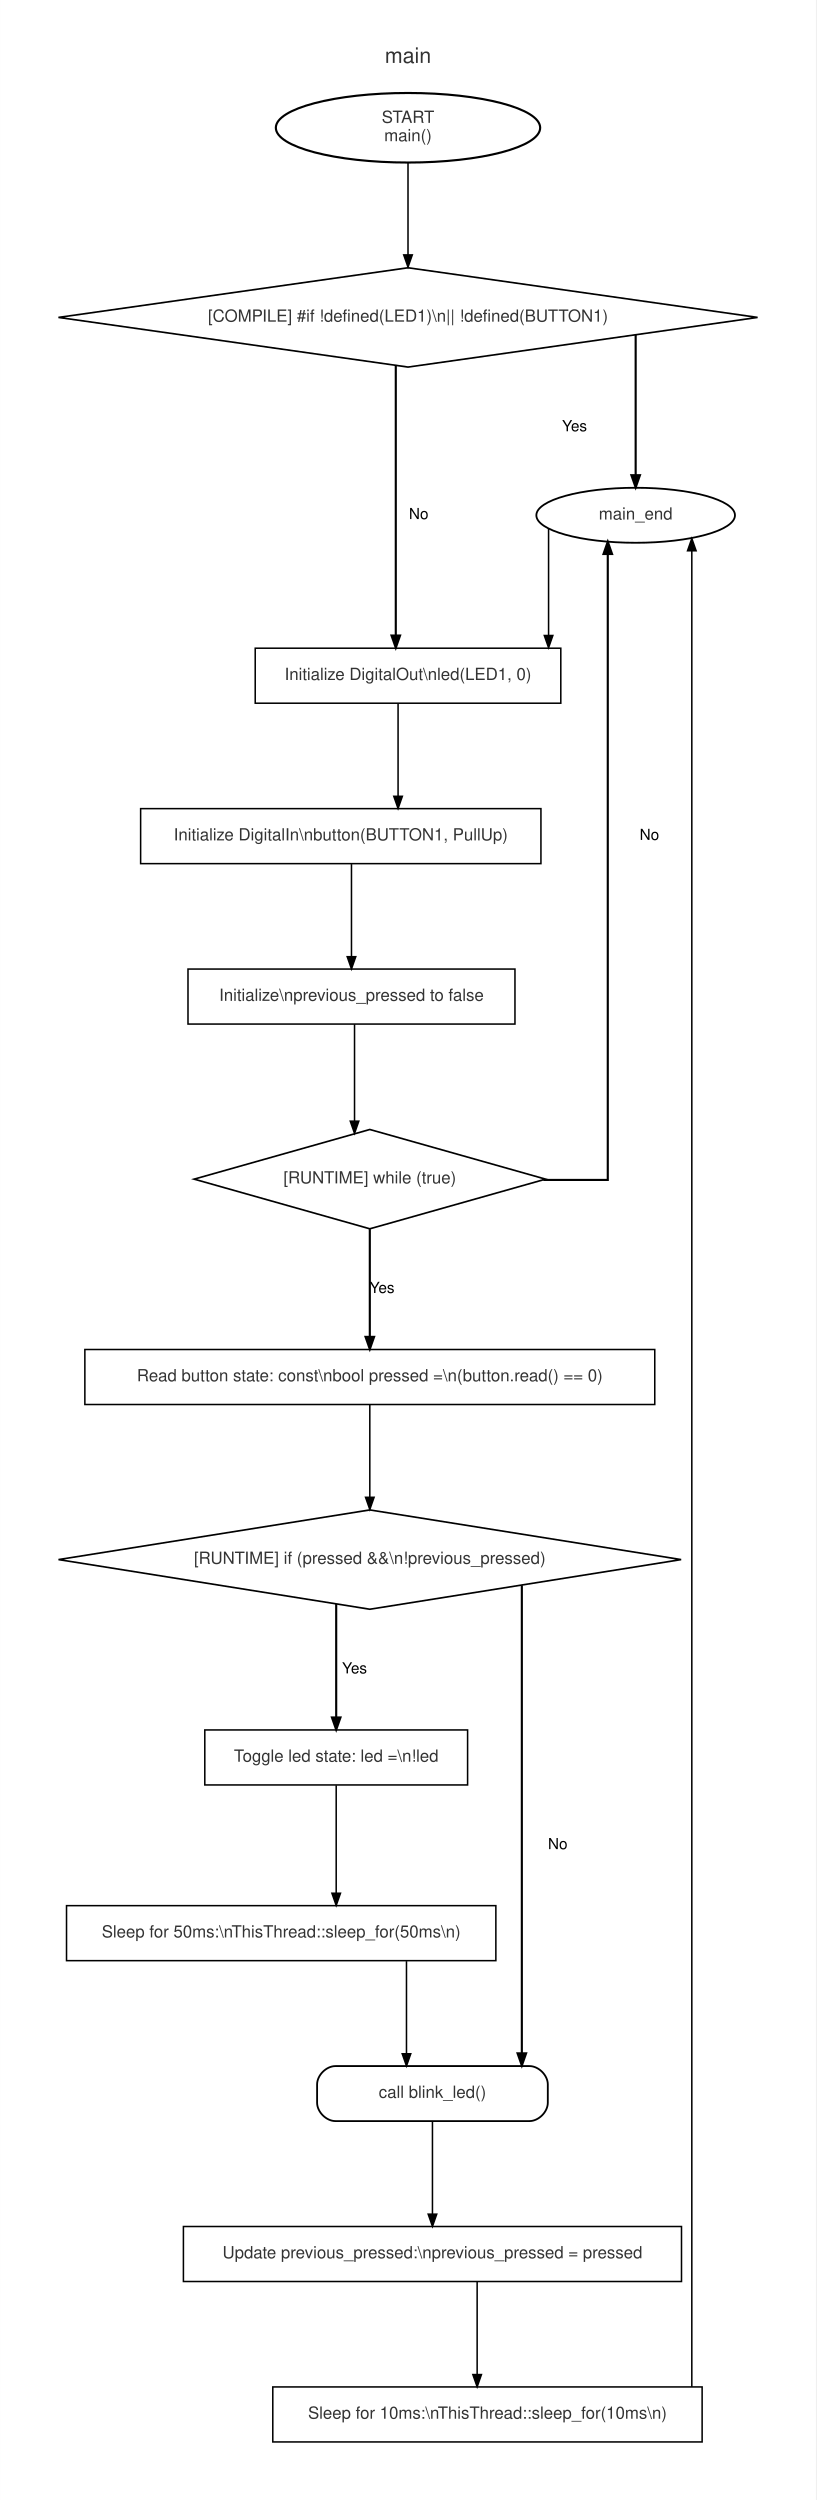
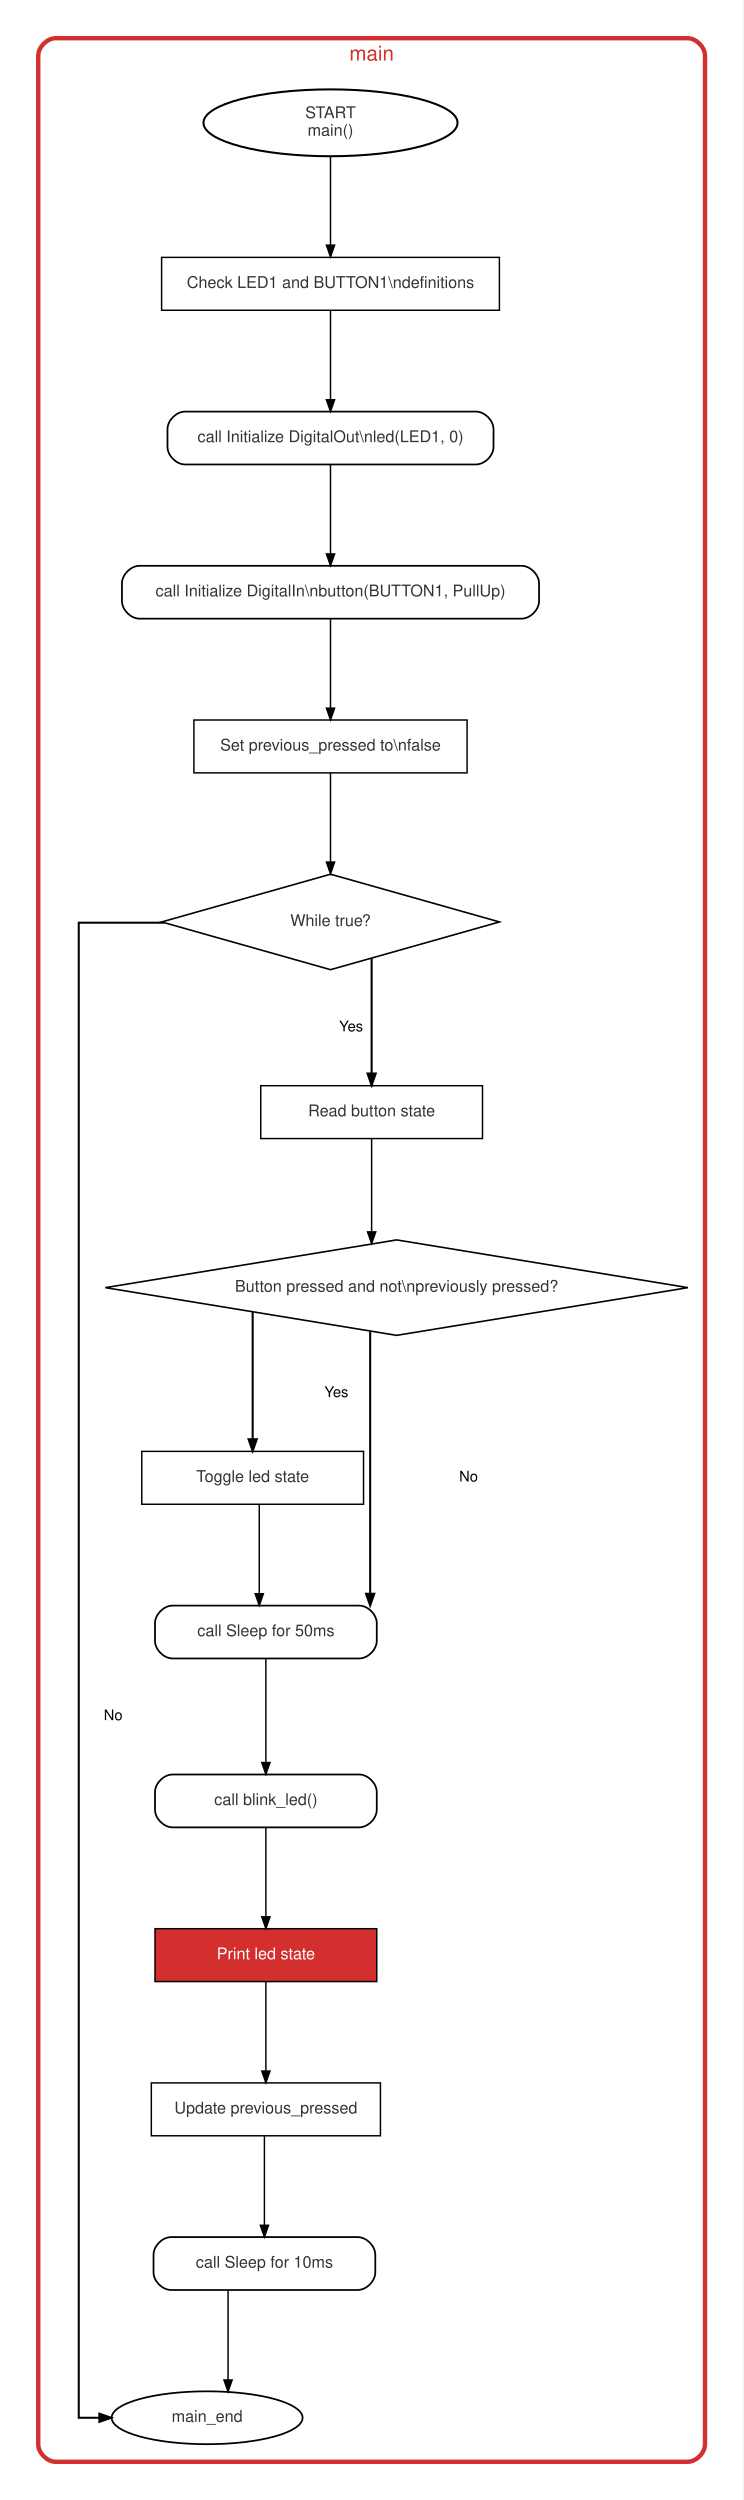
- <svg xmlns="http://www.w3.org/2000/svg" width="534pt" height="1636pt" viewBox="0.00 0.00 534.00 1636.25">
-   <g id="graph0" class="graph" transform="scale(1 1) rotate(0) translate(18 1618.25)">
-     <polygon fill="#ffffff" stroke="transparent" points="-18,18 -18,-1618.25 516,-1618.25 516,18 -18,18" />
+ <svg xmlns="http://www.w3.org/2000/svg" width="506pt" height="1702pt" viewBox="0.00 0.00 506.00 1702.25">
+   <g id="graph0" class="graph" transform="scale(1 1) rotate(0) translate(18 1684.25)">
+     <polygon fill="#ffffff" stroke="transparent" points="-18,18 -18,-1684.25 488,-1684.25 488,18 -18,18" />
    <g id="clust1" class="cluster">
-       <path fill="#ffffff" stroke="#ffffff" stroke-width="1.2" d="M20,-8C20,-8 478,-8 478,-8 484,-8 490,-14 490,-20 490,-20 490,-1580.25 490,-1580.25 490,-1586.25 484,-1592.25 478,-1592.25 478,-1592.25 20,-1592.25 20,-1592.25 14,-1592.25 8,-1586.25 8,-1580.25 8,-1580.25 8,-20 8,-20 8,-14 14,-8 20,-8" />
-       <text text-anchor="middle" x="249" y="-1577.05" font-family="Helvetica,sans-Serif" font-size="14.00" fill="#333333">main</text>
+       <path fill="#ffffff" stroke="#d32f2f" stroke-width="3" d="M20,-8C20,-8 450,-8 450,-8 456,-8 462,-14 462,-20 462,-20 462,-1646.25 462,-1646.25 462,-1652.25 456,-1658.25 450,-1658.25 450,-1658.25 20,-1658.25 20,-1658.25 14,-1658.25 8,-1652.25 8,-1646.25 8,-1646.25 8,-20 8,-20 8,-14 14,-8 20,-8" />
+       <text text-anchor="middle" x="235" y="-1643.05" font-family="Helvetica,sans-Serif" font-size="14.00" fill="#d32f2f">main</text>
    </g>
    <g id="node1" class="node">
-       <ellipse fill="#ffffff" stroke="black" stroke-width="1.4" cx="249" cy="-1534.63" rx="86.5" ry="22.76" />
-       <text text-anchor="middle" x="249" y="-1537.83" font-family="Helvetica,sans-Serif" font-size="11.00" fill="#333333">START</text>
-       <text text-anchor="middle" x="249" y="-1525.83" font-family="Helvetica,sans-Serif" font-size="11.00" fill="#333333">main()</text>
+       <ellipse fill="#ffffff" stroke="black" stroke-width="1.4" cx="207" cy="-1600.63" rx="86.5" ry="22.76" />
+       <text text-anchor="middle" x="207" y="-1603.83" font-family="Helvetica,sans-Serif" font-size="11.00" fill="#333333">START</text>
+       <text text-anchor="middle" x="207" y="-1591.83" font-family="Helvetica,sans-Serif" font-size="11.00" fill="#333333">main()</text>
    </g>
    <g id="node3" class="node">
-       <polygon fill="#ffffff" stroke="black" stroke-width="1.1" points="249,-1443 20.21,-1410.5 249,-1378 477.79,-1410.5 249,-1443" />
-       <text text-anchor="middle" x="249" y="-1407.7" font-family="Helvetica,sans-Serif" font-size="11.00" fill="#333333">[COMPILE] #if !defined(LED1)\n|| !defined(BUTTON1)</text>
+       <polygon fill="#ffffff" stroke="black" points="322,-1509 92,-1509 92,-1473 322,-1473 322,-1509" />
+       <text text-anchor="middle" x="207" y="-1488.2" font-family="Helvetica,sans-Serif" font-size="11.00" fill="#333333">Check LED1 and BUTTON1\ndefinitions</text>
    </g>
    <g id="edge1" class="edge">
-       <path fill="none" stroke="black" d="M249,-1511.86C249,-1511.86 249,-1451.41 249,-1451.41" />
-       <polygon fill="black" stroke="black" points="251.8,-1451.41 249,-1443.41 246.2,-1451.41 251.8,-1451.41" />
+       <path fill="none" stroke="black" d="M207,-1577.91C207,-1577.91 207,-1517.33 207,-1517.33" />
+       <polygon fill="black" stroke="black" points="209.8,-1517.33 207,-1509.33 204.2,-1517.33 209.8,-1517.33" />
    </g>
    <g id="node2" class="node">
-       <ellipse fill="#ffffff" stroke="black" stroke-width="1.2" cx="398" cy="-1281" rx="65" ry="18" />
-       <text text-anchor="middle" x="398" y="-1278.2" font-family="Helvetica,sans-Serif" font-size="11.00" fill="#333333">main_end</text>
+       <ellipse fill="#ffffff" stroke="black" stroke-width="1.2" cx="123" cy="-38" rx="65" ry="18" />
+       <text text-anchor="middle" x="123" y="-35.2" font-family="Helvetica,sans-Serif" font-size="11.00" fill="#333333">main_end</text>
    </g>
    <g id="node4" class="node">
-       <polygon fill="#ffffff" stroke="black" points="349,-1194 149,-1194 149,-1158 349,-1158 349,-1194" />
-       <text text-anchor="middle" x="249" y="-1173.2" font-family="Helvetica,sans-Serif" font-size="11.00" fill="#333333">Initialize DigitalOut\nled(LED1, 0)</text>
+       <path fill="#ffffff" stroke="black" stroke-width="1.2" d="M306,-1404C306,-1404 108,-1404 108,-1404 102,-1404 96,-1398 96,-1392 96,-1392 96,-1380 96,-1380 96,-1374 102,-1368 108,-1368 108,-1368 306,-1368 306,-1368 312,-1368 318,-1374 318,-1380 318,-1380 318,-1392 318,-1392 318,-1398 312,-1404 306,-1404" />
+       <text text-anchor="middle" x="207" y="-1383.2" font-family="Helvetica,sans-Serif" font-size="11.00" fill="#333333">call Initialize DigitalOut\nled(LED1, 0)</text>
+     </g>
+     <g id="edge2" class="edge">
+       <path fill="none" stroke="black" d="M207,-1472.71C207,-1472.71 207,-1412.08 207,-1412.08" />
+       <polygon fill="black" stroke="black" points="209.8,-1412.08 207,-1404.08 204.2,-1412.08 209.8,-1412.08" />
+     </g>
+     <g id="node5" class="node">
+       <path fill="#ffffff" stroke="black" stroke-width="1.2" d="M337,-1299C337,-1299 77,-1299 77,-1299 71,-1299 65,-1293 65,-1287 65,-1287 65,-1275 65,-1275 65,-1269 71,-1263 77,-1263 77,-1263 337,-1263 337,-1263 343,-1263 349,-1269 349,-1275 349,-1275 349,-1287 349,-1287 349,-1293 343,-1299 337,-1299" />
+       <text text-anchor="middle" x="207" y="-1278.2" font-family="Helvetica,sans-Serif" font-size="11.00" fill="#333333">call Initialize DigitalIn\nbutton(BUTTON1, PullUp)</text>
+     </g>
+     <g id="edge3" class="edge">
+       <path fill="none" stroke="black" d="M207,-1367.71C207,-1367.71 207,-1307.08 207,-1307.08" />
+       <polygon fill="black" stroke="black" points="209.8,-1307.08 207,-1299.08 204.2,-1307.08 209.8,-1307.08" />
+     </g>
+     <g id="node6" class="node">
+       <polygon fill="#ffffff" stroke="black" points="300,-1194 114,-1194 114,-1158 300,-1158 300,-1194" />
+       <text text-anchor="middle" x="207" y="-1173.2" font-family="Helvetica,sans-Serif" font-size="11.00" fill="#333333">Set previous_pressed to\nfalse</text>
    </g>
    <g id="edge4" class="edge">
-       <path fill="none" stroke="black" d="M341,-1272.05C341,-1272.05 341,-1202.33 341,-1202.33" />
-       <polygon fill="black" stroke="black" points="343.8,-1202.33 341,-1194.33 338.2,-1202.33 343.8,-1202.33" />
+       <path fill="none" stroke="black" d="M207,-1262.71C207,-1262.71 207,-1202.08 207,-1202.08" />
+       <polygon fill="black" stroke="black" points="209.8,-1202.08 207,-1194.08 204.2,-1202.08 209.8,-1202.08" />
    </g>
-     <g id="edge2" class="edge">
-       <path fill="none" stroke="black" stroke-width="1.4" d="M398,-1399.01C398,-1399.01 398,-1307.23 398,-1307.23" />
-       <polygon fill="black" stroke="black" stroke-width="1.4" points="400.8,-1307.23 398,-1299.23 395.2,-1307.23 400.8,-1307.23" />
-       <text text-anchor="middle" x="358" y="-1336" font-family="Helvetica,sans-Serif" font-size="10.00">Yes</text>
-     </g>
-     <g id="edge3" class="edge">
-       <path fill="none" stroke="black" stroke-width="1.4" d="M241,-1378.87C241,-1378.87 241,-1202.29 241,-1202.29" />
-       <polygon fill="black" stroke="black" stroke-width="1.4" points="243.8,-1202.29 241,-1194.29 238.2,-1202.29 243.8,-1202.29" />
-       <text text-anchor="middle" x="256" y="-1278.5" font-family="Helvetica,sans-Serif" font-size="10.00">No</text>
-     </g>
-     <g id="node5" class="node">
-       <polygon fill="#ffffff" stroke="black" points="336,-1089 74,-1089 74,-1053 336,-1053 336,-1089" />
-       <text text-anchor="middle" x="205" y="-1068.2" font-family="Helvetica,sans-Serif" font-size="11.00" fill="#333333">Initialize DigitalIn\nbutton(BUTTON1, PullUp)</text>
+     <g id="node7" class="node">
+       <polygon fill="#ffffff" stroke="black" stroke-width="1.1" points="207,-1089 92,-1056.5 207,-1024 322,-1056.5 207,-1089" />
+       <text text-anchor="middle" x="207" y="-1053.7" font-family="Helvetica,sans-Serif" font-size="11.00" fill="#333333">While true?</text>
    </g>
    <g id="edge5" class="edge">
-       <path fill="none" stroke="black" d="M242.5,-1157.71C242.5,-1157.71 242.5,-1097.08 242.5,-1097.08" />
-       <polygon fill="black" stroke="black" points="245.3,-1097.08 242.5,-1089.08 239.7,-1097.08 245.3,-1097.08" />
+       <path fill="none" stroke="black" d="M207,-1157.85C207,-1157.85 207,-1097.28 207,-1097.28" />
+       <polygon fill="black" stroke="black" points="209.8,-1097.28 207,-1089.28 204.2,-1097.28 209.8,-1097.28" />
    </g>
-     <g id="node6" class="node">
-       <polygon fill="#ffffff" stroke="black" points="319,-984 105,-984 105,-948 319,-948 319,-984" />
-       <text text-anchor="middle" x="212" y="-963.2" font-family="Helvetica,sans-Serif" font-size="11.00" fill="#333333">Initialize\nprevious_pressed to false</text>
+     <g id="edge7" class="edge">
+       <path fill="none" stroke="black" stroke-width="1.4" d="M93.61,-1056C61.73,-1056 35.58,-1056 35.58,-1056 35.58,-1056 35.58,-38 35.58,-38 35.58,-38 49.64,-38 49.64,-38" />
+       <polygon fill="black" stroke="black" stroke-width="1.4" points="49.64,-40.8 57.64,-38 49.64,-35.2 49.64,-40.8" />
+       <text text-anchor="middle" x="59" y="-513" font-family="Helvetica,sans-Serif" font-size="10.00">No</text>
+     </g>
+     <g id="node8" class="node">
+       <polygon fill="#ffffff" stroke="black" points="310.5,-945 159.5,-945 159.5,-909 310.5,-909 310.5,-945" />
+       <text text-anchor="middle" x="235" y="-924.2" font-family="Helvetica,sans-Serif" font-size="11.00" fill="#333333">Read button state</text>
    </g>
    <g id="edge6" class="edge">
-       <path fill="none" stroke="black" d="M212,-1052.71C212,-1052.71 212,-992.08 212,-992.08" />
-       <polygon fill="black" stroke="black" points="214.8,-992.08 212,-984.08 209.2,-992.08 214.8,-992.08" />
+       <path fill="none" stroke="black" stroke-width="1.4" d="M235,-1031.84C235,-1031.84 235,-953.3 235,-953.3" />
+       <polygon fill="black" stroke="black" stroke-width="1.4" points="237.8,-953.3 235,-945.3 232.2,-953.3 237.8,-953.3" />
+       <text text-anchor="middle" x="221" y="-982" font-family="Helvetica,sans-Serif" font-size="10.00">Yes</text>
    </g>
-     <g id="node7" class="node">
-       <polygon fill="#ffffff" stroke="black" stroke-width="1.1" points="224,-879 109,-846.5 224,-814 339,-846.5 224,-879" />
-       <text text-anchor="middle" x="224" y="-843.7" font-family="Helvetica,sans-Serif" font-size="11.00" fill="#333333">[RUNTIME] while (true)</text>
+     <g id="node9" class="node">
+       <polygon fill="#ffffff" stroke="black" stroke-width="1.1" points="252,-840 53.65,-807.5 252,-775 450.35,-807.5 252,-840" />
+       <text text-anchor="middle" x="252" y="-804.7" font-family="Helvetica,sans-Serif" font-size="11.00" fill="#333333">Button pressed and not\npreviously pressed?</text>
    </g>
-     <g id="edge7" class="edge">
-       <path fill="none" stroke="black" d="M214,-947.85C214,-947.85 214,-884.46 214,-884.46" />
-       <polygon fill="black" stroke="black" points="216.8,-884.46 214,-876.46 211.2,-884.46 216.8,-884.46" />
+     <g id="edge8" class="edge">
+       <path fill="none" stroke="black" d="M235,-908.85C235,-908.85 235,-845.46 235,-845.46" />
+       <polygon fill="black" stroke="black" points="237.8,-845.46 235,-837.46 232.2,-845.46 237.8,-845.46" />
+     </g>
+     <g id="node10" class="node">
+       <polygon fill="#ffffff" stroke="black" points="229.5,-696 78.5,-696 78.5,-660 229.5,-660 229.5,-696" />
+       <text text-anchor="middle" x="154" y="-675.2" font-family="Helvetica,sans-Serif" font-size="11.00" fill="#333333">Toggle led state</text>
    </g>
    <g id="edge9" class="edge">
-       <path fill="none" stroke="black" stroke-width="1.4" d="M337.6,-846C361.55,-846 379.75,-846 379.75,-846 379.75,-846 379.75,-1255.68 379.75,-1255.68" />
-       <polygon fill="black" stroke="black" stroke-width="1.4" points="376.95,-1255.68 379.75,-1263.68 382.55,-1255.68 376.95,-1255.68" />
-       <text text-anchor="middle" x="407" y="-1068.5" font-family="Helvetica,sans-Serif" font-size="10.00">No</text>
+       <path fill="none" stroke="black" stroke-width="1.4" d="M154,-790.84C154,-790.84 154,-704.27 154,-704.27" />
+       <polygon fill="black" stroke="black" stroke-width="1.4" points="156.8,-704.27 154,-696.27 151.2,-704.27 156.8,-704.27" />
+       <text text-anchor="middle" x="211" y="-733" font-family="Helvetica,sans-Serif" font-size="10.00">Yes</text>
    </g>
-     <g id="node8" class="node">
-       <polygon fill="#ffffff" stroke="black" points="410.5,-735 37.5,-735 37.5,-699 410.5,-699 410.5,-735" />
-       <text text-anchor="middle" x="224" y="-714.2" font-family="Helvetica,sans-Serif" font-size="11.00" fill="#333333">Read button state: const\nbool pressed =\n(button.read() == 0)</text>
-     </g>
-     <g id="edge8" class="edge">
-       <path fill="none" stroke="black" stroke-width="1.4" d="M224,-813.82C224,-813.82 224,-743.26 224,-743.26" />
-       <polygon fill="black" stroke="black" stroke-width="1.4" points="226.8,-743.26 224,-735.26 221.2,-743.26 226.8,-743.26" />
-       <text text-anchor="middle" x="232" y="-772" font-family="Helvetica,sans-Serif" font-size="10.00">Yes</text>
-     </g>
-     <g id="node9" class="node">
-       <polygon fill="#ffffff" stroke="black" stroke-width="1.1" points="224,-630 20.25,-597.5 224,-565 427.75,-597.5 224,-630" />
-       <text text-anchor="middle" x="224" y="-594.7" font-family="Helvetica,sans-Serif" font-size="11.00" fill="#333333">[RUNTIME] if (pressed &amp;&amp;\n!previous_pressed)</text>
+     <g id="node11" class="node">
+       <path fill="#ffffff" stroke="black" stroke-width="1.2" d="M226.5,-591C226.5,-591 99.5,-591 99.5,-591 93.5,-591 87.5,-585 87.5,-579 87.5,-579 87.5,-567 87.5,-567 87.5,-561 93.5,-555 99.5,-555 99.5,-555 226.5,-555 226.5,-555 232.5,-555 238.5,-561 238.5,-567 238.5,-567 238.5,-579 238.5,-579 238.5,-585 232.5,-591 226.5,-591" />
+       <text text-anchor="middle" x="163" y="-570.2" font-family="Helvetica,sans-Serif" font-size="11.00" fill="#333333">call Sleep for 50ms</text>
    </g>
    <g id="edge10" class="edge">
-       <path fill="none" stroke="black" d="M224,-698.85C224,-698.85 224,-638.28 224,-638.28" />
-       <polygon fill="black" stroke="black" points="226.8,-638.28 224,-630.28 221.2,-638.28 226.8,-638.28" />
-     </g>
-     <g id="node10" class="node">
-       <polygon fill="#ffffff" stroke="black" points="288,-486 116,-486 116,-450 288,-450 288,-486" />
-       <text text-anchor="middle" x="202" y="-465.2" font-family="Helvetica,sans-Serif" font-size="11.00" fill="#333333">Toggle led state: led =\n!led</text>
+       <path fill="none" stroke="black" stroke-width="1.4" d="M234,-777.8C234,-777.8 234,-599.04 234,-599.04" />
+       <polygon fill="black" stroke="black" stroke-width="1.4" points="236.8,-599.04 234,-591.04 231.2,-599.04 236.8,-599.04" />
+       <text text-anchor="middle" x="301" y="-675.5" font-family="Helvetica,sans-Serif" font-size="10.00">No</text>
    </g>
    <g id="edge11" class="edge">
-       <path fill="none" stroke="black" stroke-width="1.4" d="M202,-568.44C202,-568.44 202,-494.18 202,-494.18" />
-       <polygon fill="black" stroke="black" stroke-width="1.4" points="204.8,-494.18 202,-486.18 199.2,-494.18 204.8,-494.18" />
-       <text text-anchor="middle" x="214" y="-523" font-family="Helvetica,sans-Serif" font-size="10.00">Yes</text>
+       <path fill="none" stroke="black" d="M158.5,-659.71C158.5,-659.71 158.5,-599.08 158.5,-599.08" />
+       <polygon fill="black" stroke="black" points="161.3,-599.08 158.5,-591.08 155.7,-599.08 161.3,-599.08" />
    </g>
    <g id="node12" class="node">
-       <path fill="#ffffff" stroke="black" stroke-width="1.2" d="M328.5,-266C328.5,-266 201.5,-266 201.5,-266 195.5,-266 189.5,-260 189.5,-254 189.5,-254 189.5,-242 189.5,-242 189.5,-236 195.5,-230 201.5,-230 201.5,-230 328.5,-230 328.5,-230 334.5,-230 340.5,-236 340.5,-242 340.5,-242 340.5,-254 340.5,-254 340.5,-260 334.5,-266 328.5,-266" />
-       <text text-anchor="middle" x="265" y="-245.2" font-family="Helvetica,sans-Serif" font-size="11.00" fill="#333333">call blink_led()</text>
+       <path fill="#ffffff" stroke="black" stroke-width="1.2" d="M226.5,-476C226.5,-476 99.5,-476 99.5,-476 93.5,-476 87.5,-470 87.5,-464 87.5,-464 87.5,-452 87.5,-452 87.5,-446 93.5,-440 99.5,-440 99.5,-440 226.5,-440 226.5,-440 232.5,-440 238.5,-446 238.5,-452 238.5,-452 238.5,-464 238.5,-464 238.5,-470 232.5,-476 226.5,-476" />
+       <text text-anchor="middle" x="163" y="-455.2" font-family="Helvetica,sans-Serif" font-size="11.00" fill="#333333">call blink_led()</text>
    </g>
    <g id="edge12" class="edge">
-       <path fill="none" stroke="black" stroke-width="1.4" d="M323.5,-580.64C323.5,-580.64 323.5,-274.35 323.5,-274.35" />
-       <polygon fill="black" stroke="black" stroke-width="1.4" points="326.3,-274.35 323.5,-266.35 320.7,-274.35 326.3,-274.35" />
-       <text text-anchor="middle" x="347" y="-408" font-family="Helvetica,sans-Serif" font-size="10.00">No</text>
+       <path fill="none" stroke="black" d="M163,-554.78C163,-554.78 163,-484.14 163,-484.14" />
+       <polygon fill="black" stroke="black" points="165.8,-484.14 163,-476.14 160.2,-484.14 165.8,-484.14" />
    </g>
-     <g id="node11" class="node">
-       <polygon fill="#ffffff" stroke="black" points="306.5,-371 25.5,-371 25.5,-335 306.5,-335 306.5,-371" />
-       <text text-anchor="middle" x="166" y="-350.2" font-family="Helvetica,sans-Serif" font-size="11.00" fill="#333333">Sleep for 50ms:\nThisThread::sleep_for(50ms\n)</text>
+     <g id="node13" class="node">
+       <polygon fill="#d32f2f" stroke="black" points="238.5,-371 87.5,-371 87.5,-335 238.5,-335 238.5,-371" />
+       <text text-anchor="middle" x="163" y="-350.2" font-family="Helvetica,sans-Serif" font-size="11.00" fill="#ffffff">Print led state</text>
    </g>
    <g id="edge13" class="edge">
-       <path fill="none" stroke="black" d="M202,-449.78C202,-449.78 202,-379.14 202,-379.14" />
-       <polygon fill="black" stroke="black" points="204.8,-379.14 202,-371.14 199.2,-379.14 204.8,-379.14" />
+       <path fill="none" stroke="black" d="M163,-439.71C163,-439.71 163,-379.08 163,-379.08" />
+       <polygon fill="black" stroke="black" points="165.8,-379.08 163,-371.08 160.2,-379.08 165.8,-379.08" />
+     </g>
+     <g id="node14" class="node">
+       <polygon fill="#ffffff" stroke="black" points="241,-266 85,-266 85,-230 241,-230 241,-266" />
+       <text text-anchor="middle" x="163" y="-245.2" font-family="Helvetica,sans-Serif" font-size="11.00" fill="#333333">Update previous_pressed</text>
    </g>
    <g id="edge14" class="edge">
-       <path fill="none" stroke="black" d="M248,-334.71C248,-334.71 248,-274.08 248,-274.08" />
-       <polygon fill="black" stroke="black" points="250.8,-274.08 248,-266.08 245.2,-274.08 250.8,-274.08" />
+       <path fill="none" stroke="black" d="M163,-334.71C163,-334.71 163,-274.08 163,-274.08" />
+       <polygon fill="black" stroke="black" points="165.8,-274.08 163,-266.08 160.2,-274.08 165.8,-274.08" />
    </g>
-     <g id="node13" class="node">
-       <polygon fill="#ffffff" stroke="black" points="428,-161 102,-161 102,-125 428,-125 428,-161" />
-       <text text-anchor="middle" x="265" y="-140.2" font-family="Helvetica,sans-Serif" font-size="11.00" fill="#333333">Update previous_pressed:\nprevious_pressed = pressed</text>
+     <g id="node15" class="node">
+       <path fill="#ffffff" stroke="black" stroke-width="1.2" d="M225.5,-161C225.5,-161 98.5,-161 98.5,-161 92.5,-161 86.5,-155 86.5,-149 86.5,-149 86.5,-137 86.5,-137 86.5,-131 92.5,-125 98.5,-125 98.5,-125 225.5,-125 225.5,-125 231.5,-125 237.5,-131 237.5,-137 237.5,-137 237.5,-149 237.5,-149 237.5,-155 231.5,-161 225.5,-161" />
+       <text text-anchor="middle" x="162" y="-140.2" font-family="Helvetica,sans-Serif" font-size="11.00" fill="#333333">call Sleep for 10ms</text>
    </g>
    <g id="edge15" class="edge">
-       <path fill="none" stroke="black" d="M265,-229.71C265,-229.71 265,-169.08 265,-169.08" />
-       <polygon fill="black" stroke="black" points="267.8,-169.08 265,-161.08 262.2,-169.08 267.8,-169.08" />
-     </g>
-     <g id="node14" class="node">
-       <polygon fill="#ffffff" stroke="black" points="441.5,-56 160.5,-56 160.5,-20 441.5,-20 441.5,-56" />
-       <text text-anchor="middle" x="301" y="-35.2" font-family="Helvetica,sans-Serif" font-size="11.00" fill="#333333">Sleep for 10ms:\nThisThread::sleep_for(10ms\n)</text>
+       <path fill="none" stroke="black" d="M162,-229.71C162,-229.71 162,-169.08 162,-169.08" />
+       <polygon fill="black" stroke="black" points="164.8,-169.08 162,-161.08 159.2,-169.08 164.8,-169.08" />
    </g>
    <g id="edge16" class="edge">
-       <path fill="none" stroke="black" d="M294.25,-124.71C294.25,-124.71 294.25,-64.08 294.25,-64.08" />
-       <polygon fill="black" stroke="black" points="297.05,-64.08 294.25,-56.08 291.45,-64.08 297.05,-64.08" />
-     </g>
-     <g id="edge17" class="edge">
-       <path fill="none" stroke="black" d="M434.75,-56.05C434.75,-56.05 434.75,-1257.79 434.75,-1257.79" />
-       <polygon fill="black" stroke="black" points="431.95,-1257.79 434.75,-1265.79 437.55,-1257.79 431.95,-1257.79" />
+       <path fill="none" stroke="black" d="M137.25,-124.71C137.25,-124.71 137.25,-63.73 137.25,-63.73" />
+       <polygon fill="black" stroke="black" points="140.05,-63.73 137.25,-55.73 134.45,-63.73 140.05,-63.73" />
    </g>
  </g>
</svg>
